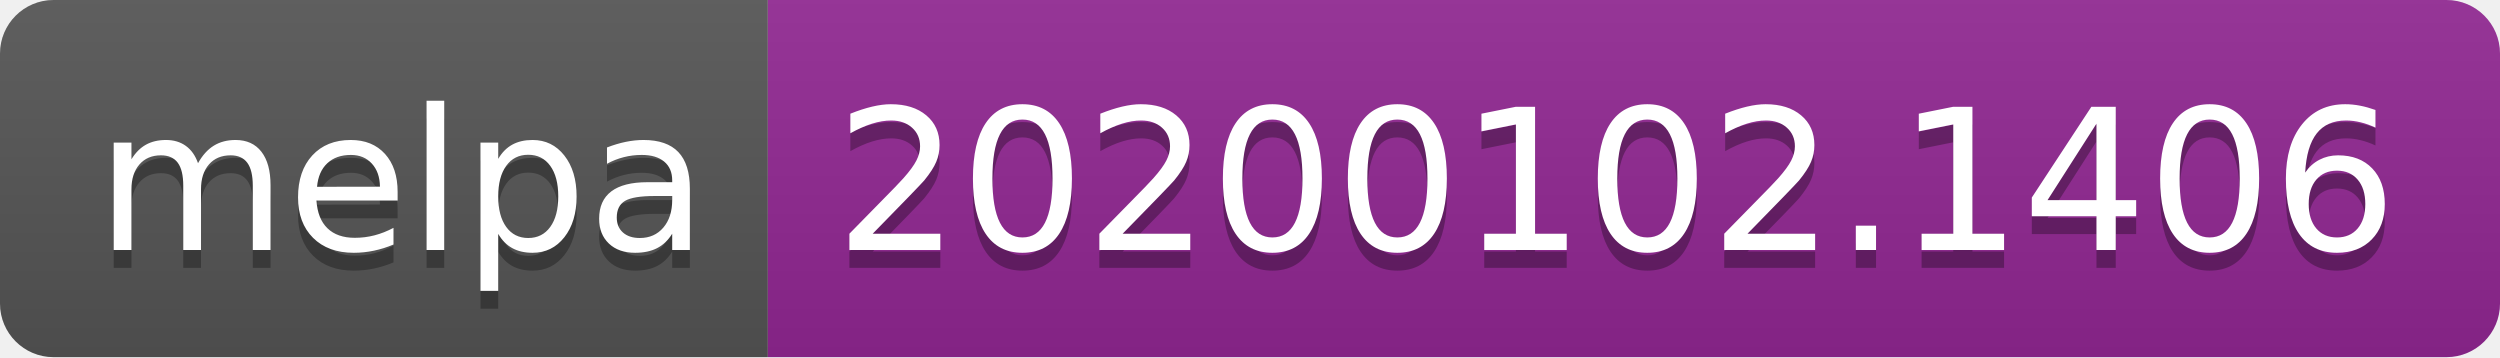
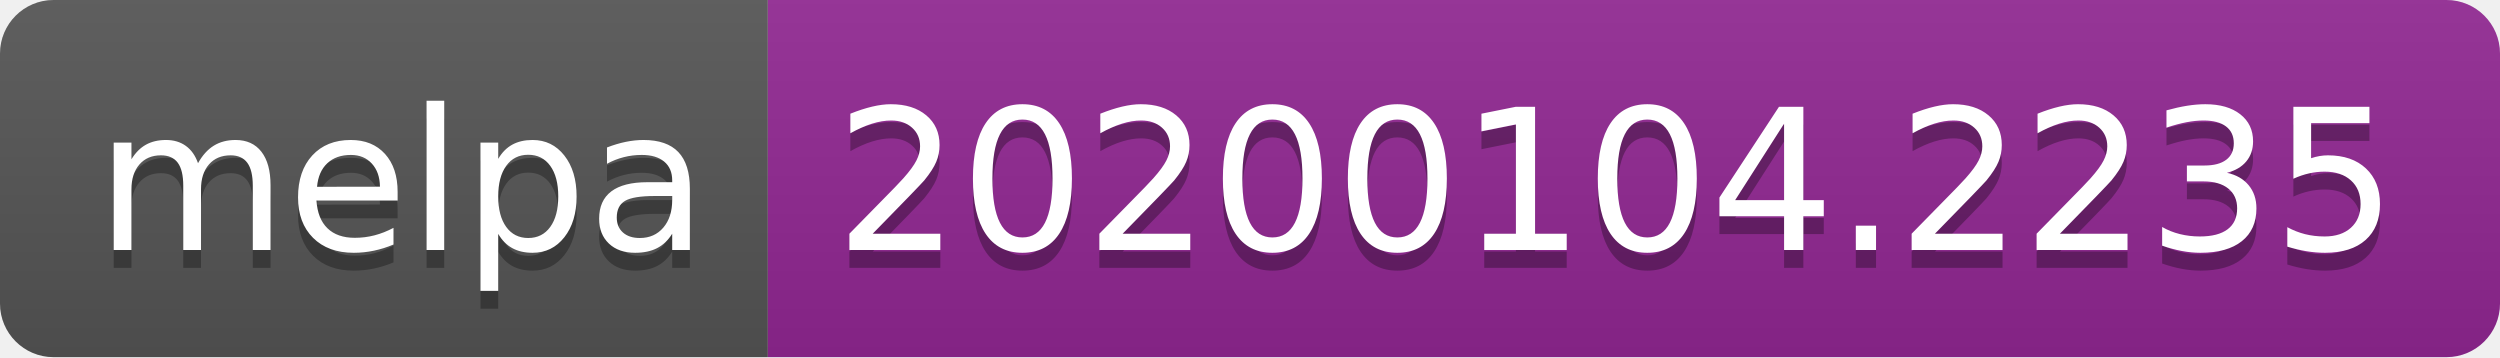
<svg xmlns="http://www.w3.org/2000/svg" width="140" height="20">
  <linearGradient id="b" x2="0" y2="100%">
    <stop offset="0" stop-color="#bbb" stop-opacity=".1" />
    <stop offset="1" stop-opacity=".1" />
  </linearGradient>
  <clipPath id="a">
    <rect width="140" height="20" rx="3" fill="#fff" />
  </clipPath>
  <g clip-path="url(#a)">
    <path fill="#555" d="M0 0h43v20H0z" />
    <path fill="#922793" d="M43 0h97v20H43z" />
    <path fill="url(#b)" d="M0 0h140v20H0z" />
  </g>
  <g fill="#fff" text-anchor="middle" font-family="DejaVu Sans,Verdana,Geneva,sans-serif" font-size="110">
    <text x="225" y="150" fill="#010101" fill-opacity=".3" transform="scale(.1)" textLength="330">melpa</text>
    <text x="225" y="140" transform="scale(.1)" textLength="330">melpa</text>
-     <text x="905" y="150" fill="#010101" fill-opacity=".3" transform="scale(.1)" textLength="870">20200102.1406</text>
-     <text x="905" y="140" transform="scale(.1)" textLength="870">20200102.1406</text>
+     <text x="905" y="150" fill="#010101" fill-opacity=".3" transform="scale(.1)" textLength="870">20200104.2235</text>
+     <text x="905" y="140" transform="scale(.1)" textLength="870">20200104.2235</text>
  </g>
</svg>
